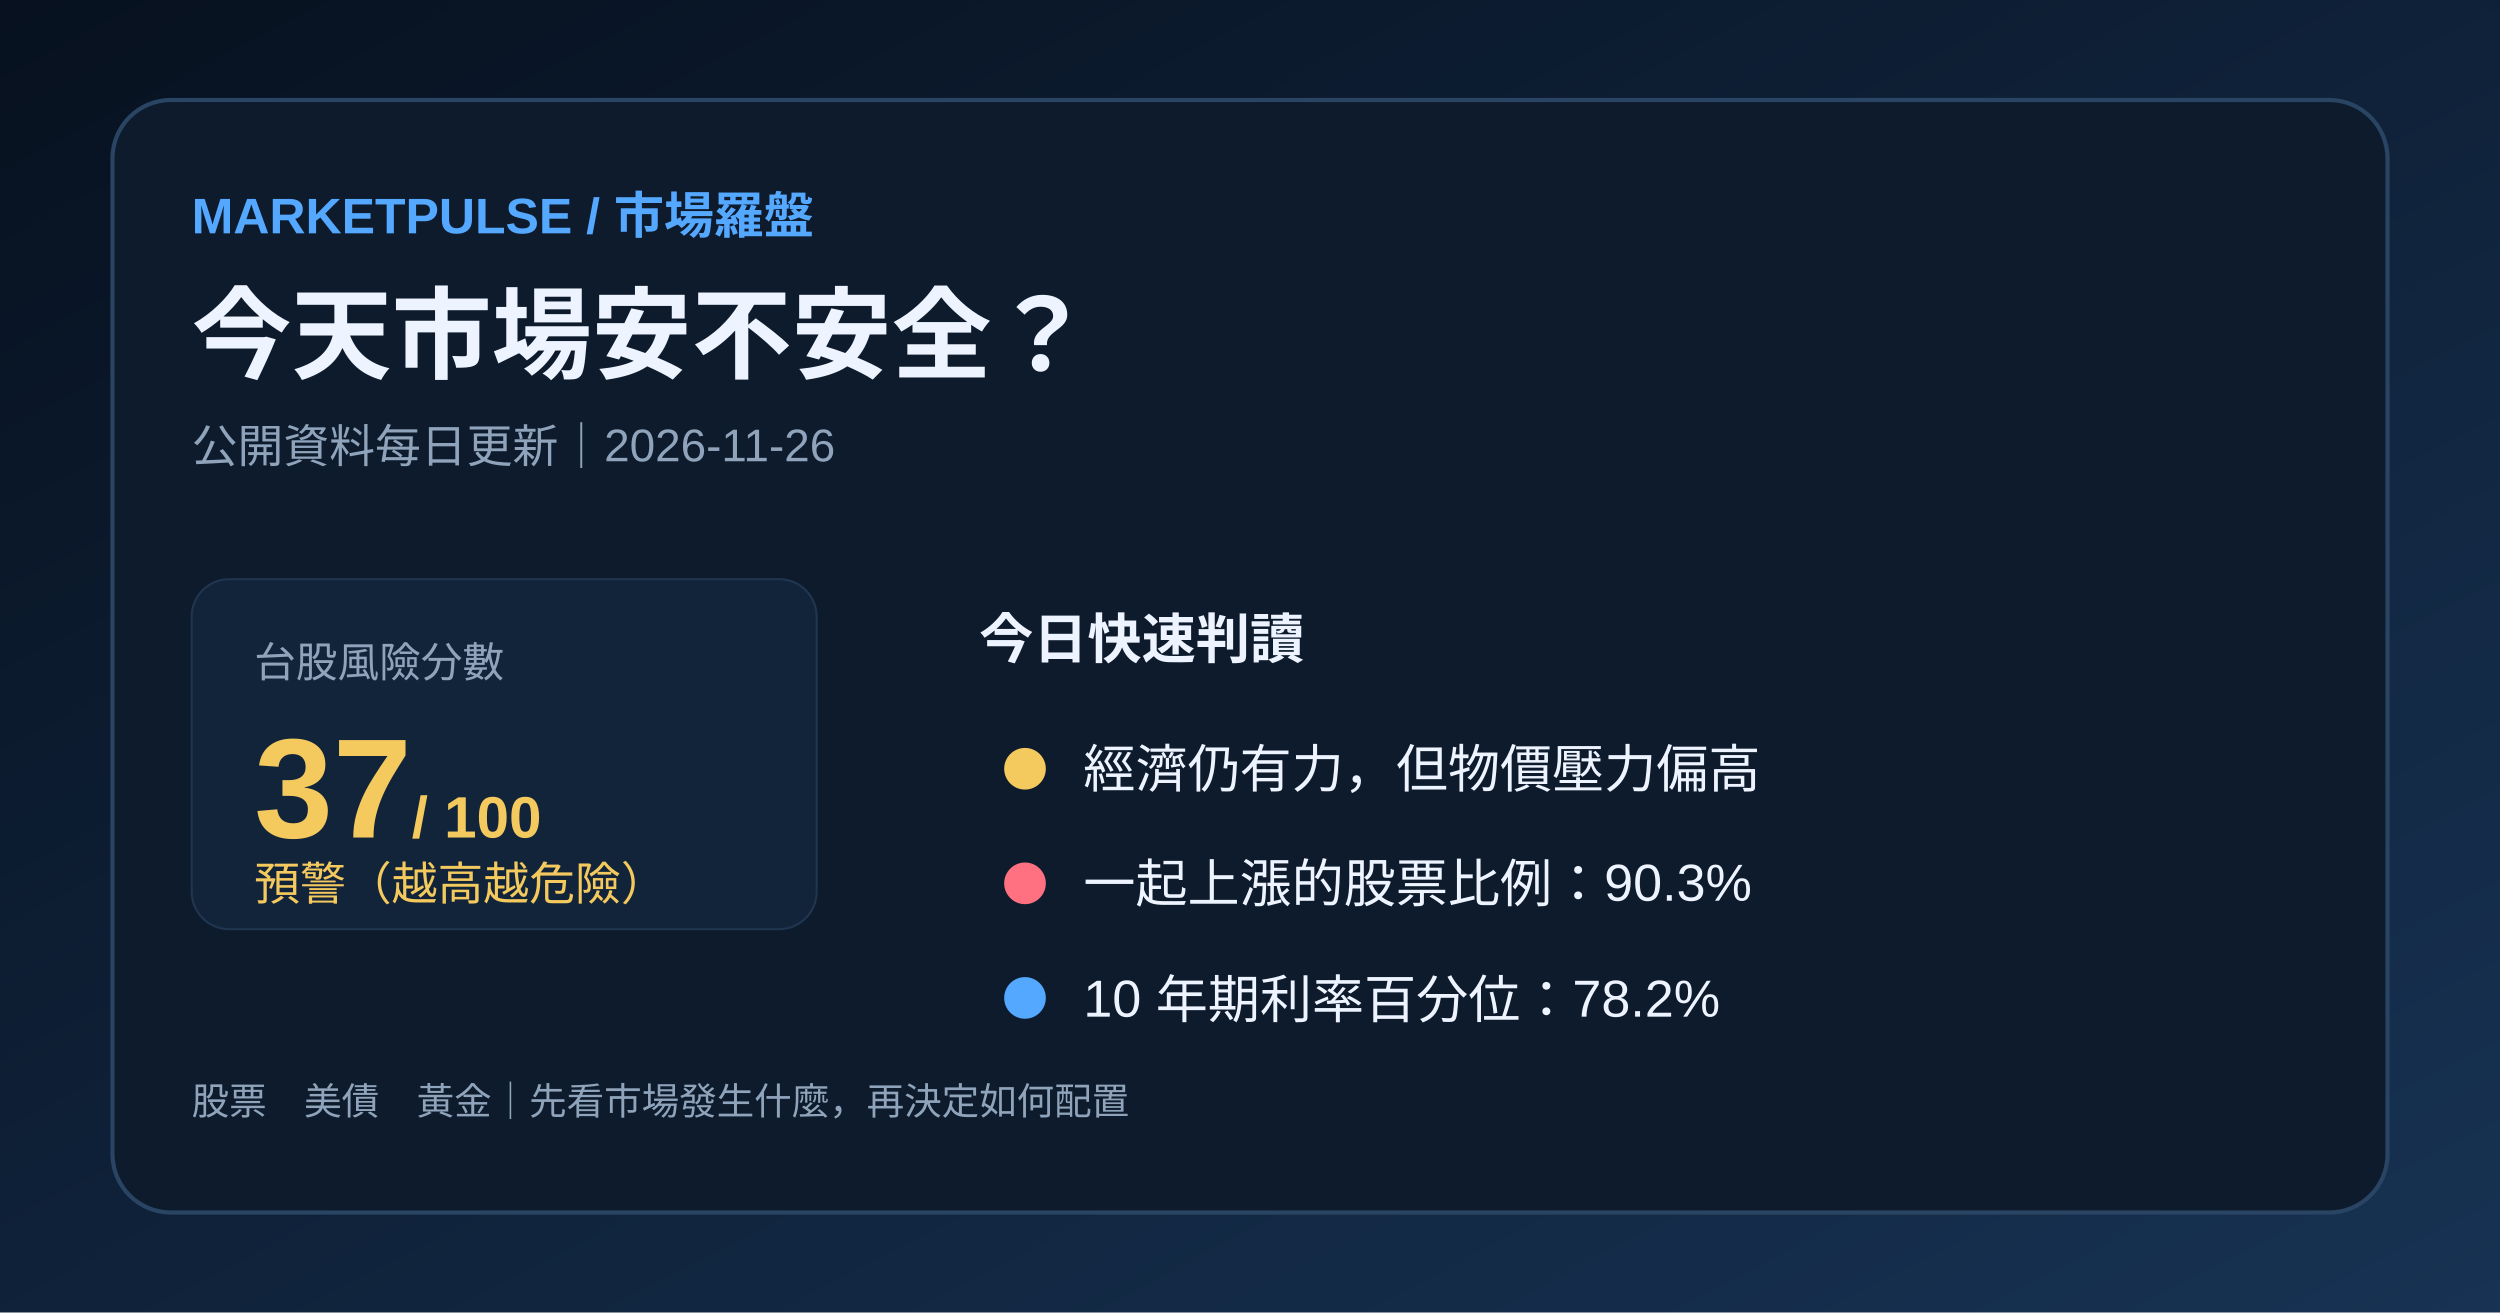
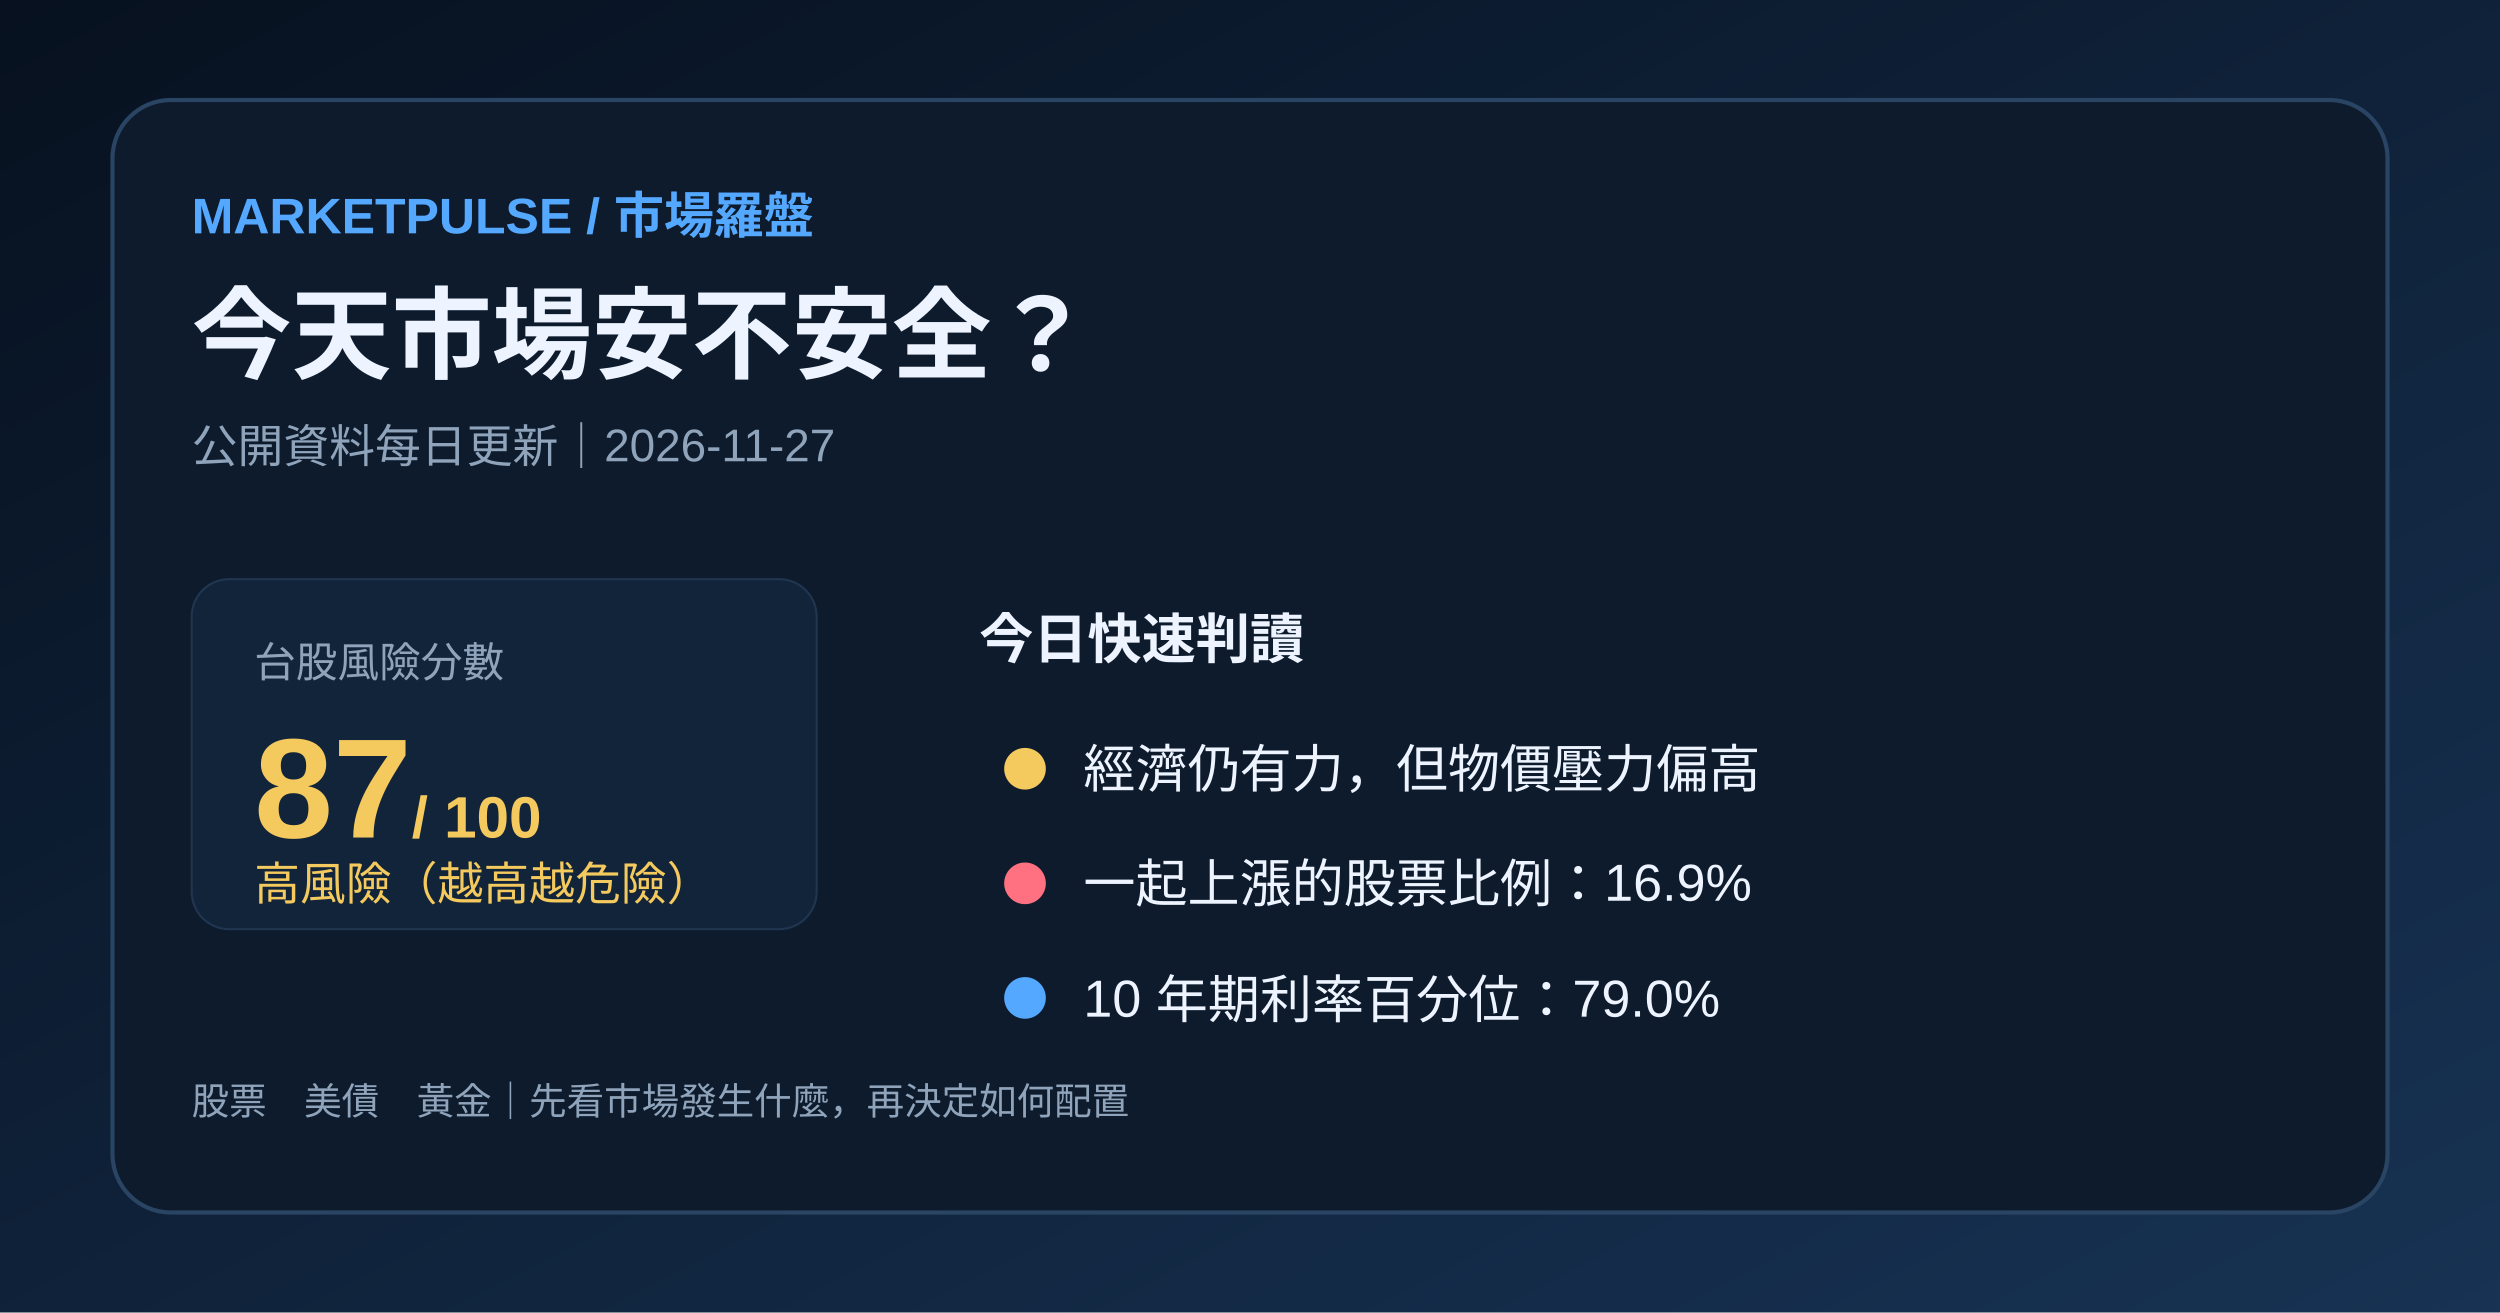
<svg xmlns="http://www.w3.org/2000/svg" width="1200" height="630" viewBox="0 0 1200 630">
  <defs>
    <linearGradient id="bg" x1="0" y1="0" x2="1" y2="1">
      <stop stop-color="#07111f" />
      <stop offset="1" stop-color="#173253" />
    </linearGradient>
  </defs>
  <rect width="1200" height="630" fill="url(#bg)" />
  <rect x="54" y="48" width="1092" height="534" rx="28" fill="#0d1b2c" stroke="#294563" stroke-width="2" />
  <text x="92" y="112" fill="#54a8ff" font-family="Arial,'Noto Sans TC',sans-serif" font-size="24" font-weight="700">MARKETPULSE / 市場羅盤</text>
  <text x="92" y="178" fill="#edf4ff" font-family="Arial,'Noto Sans TC',sans-serif" font-size="48" font-weight="700">今天市場安不安全？</text>
-   <text x="92" y="222" fill="#8fa4bb" font-family="Arial,'Noto Sans TC',sans-serif" font-size="22">公開資料每日更新｜2026-11-26</text>
+   <text x="92" y="222" fill="#8fa4bb" font-family="Arial,'Noto Sans TC',sans-serif" font-size="22">公開資料每日更新｜2026-11-27</text>
  <rect x="92" y="278" width="300" height="168" rx="18" fill="#12243a" stroke="#203650" />
  <text x="122" y="325" fill="#8fa4bb" font-family="Arial,'Noto Sans TC',sans-serif" font-size="20">台股風險分數</text>
-   <text x="122" y="402" fill="#f4c95d" font-family="Arial,'Noto Sans TC',sans-serif" font-size="68" font-weight="700">37<tspan font-size="28"> / 100</tspan>
+   <text x="122" y="402" fill="#f4c95d" font-family="Arial,'Noto Sans TC',sans-serif" font-size="68" font-weight="700">87<tspan font-size="28"> / 100</tspan>
  </text>
-   <text x="122" y="432" fill="#f4c95d" font-family="Arial,'Noto Sans TC',sans-serif" font-size="22">預警（越高越危險）</text>
+   <text x="122" y="432" fill="#f4c95d" font-family="Arial,'Noto Sans TC',sans-serif" font-size="22">高風險（越高越危險）</text>
  <text x="470" y="316" fill="#edf4ff" font-family="Arial,'Noto Sans TC',sans-serif" font-size="26" font-weight="700">今日快速判讀</text>
  <circle cx="492" cy="369" r="10" fill="#f4c95d" />
  <text x="520" y="378" fill="#edf4ff" font-family="Arial,'Noto Sans TC',sans-serif" font-size="25">經濟仍有力，但物價壓力偏高</text>
  <circle cx="492" cy="424" r="10" fill="#ff7180" />
-   <text x="520" y="433" fill="#edf4ff" font-family="Arial,'Noto Sans TC',sans-serif" font-size="25">一起上漲的股票比例：90.3%</text>
+   <text x="520" y="433" fill="#edf4ff" font-family="Arial,'Noto Sans TC',sans-serif" font-size="25">一起上漲的股票比例：16.9%</text>
  <circle cx="492" cy="479" r="10" fill="#54a8ff" />
-   <text x="520" y="488" fill="#edf4ff" font-family="Arial,'Noto Sans TC',sans-serif" font-size="25">10 年期利率百分位：78.2%</text>
+   <text x="520" y="488" fill="#edf4ff" font-family="Arial,'Noto Sans TC',sans-serif" font-size="25">10 年期利率百分位：79.0%</text>
  <text x="92" y="535" fill="#8fa4bb" font-family="Arial,'Noto Sans TC',sans-serif" font-size="18">股票　美債　黃金｜先看市場發生什麼，再決定如何配置</text>
</svg>
